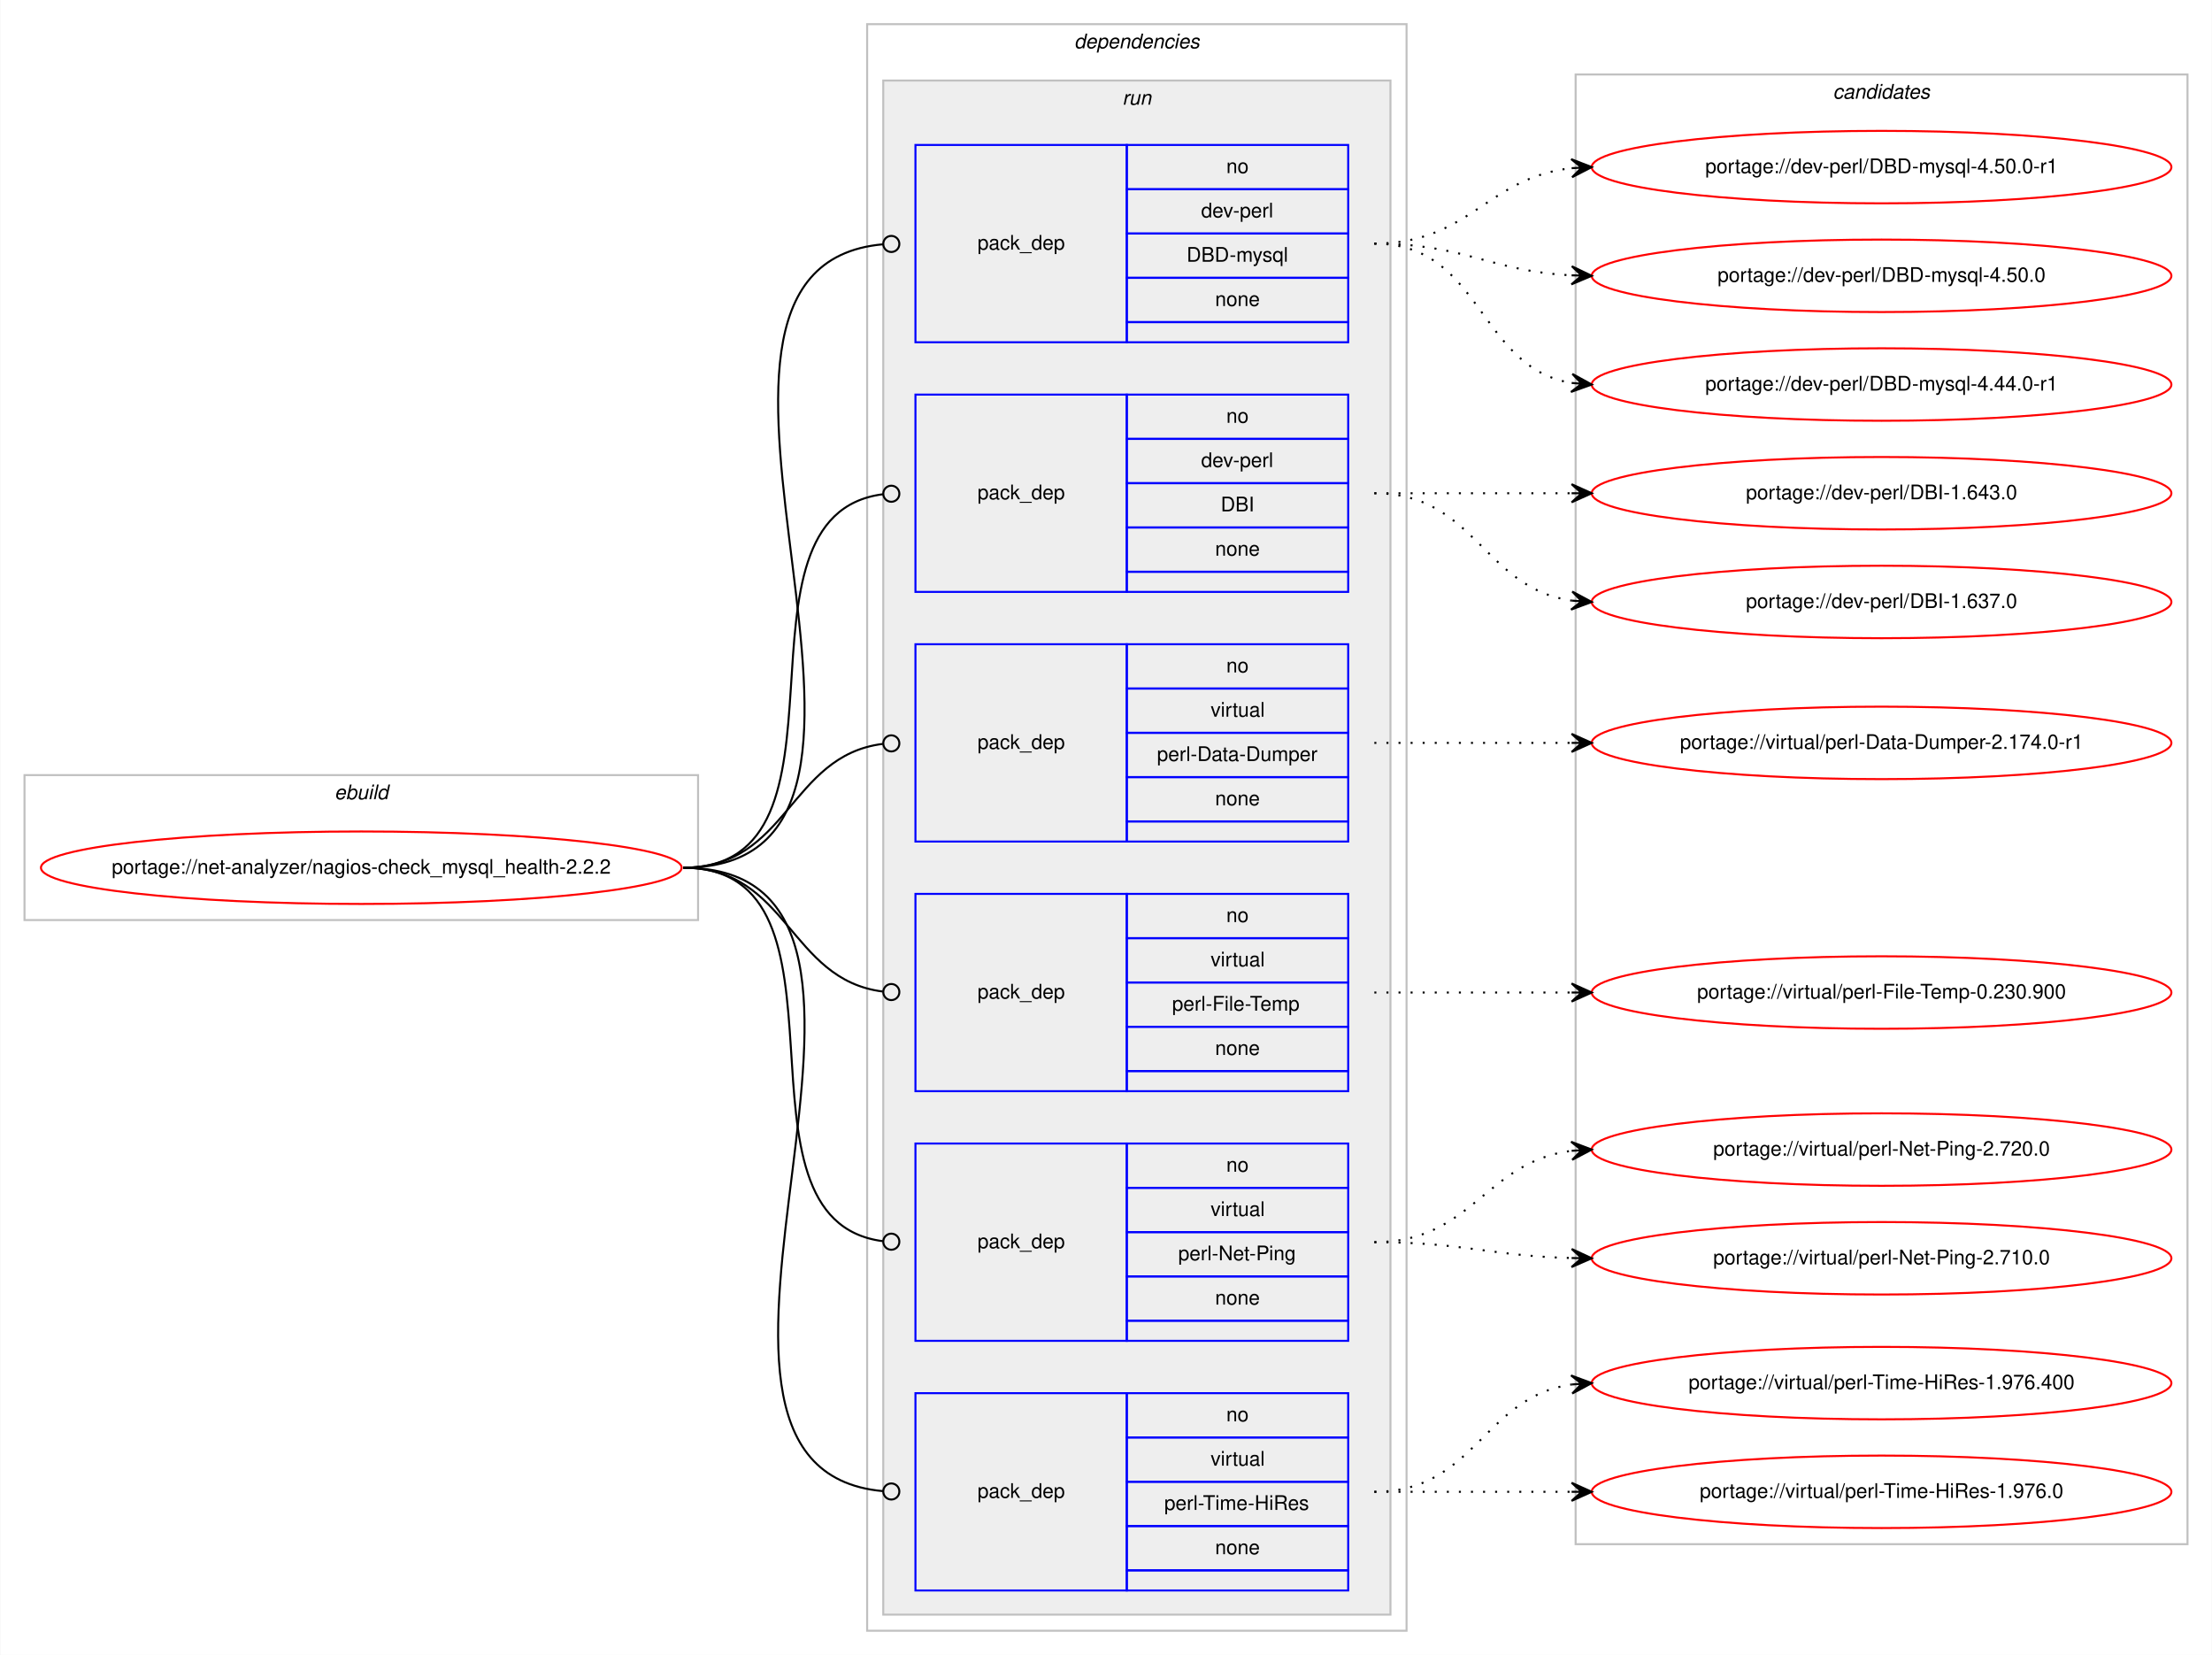
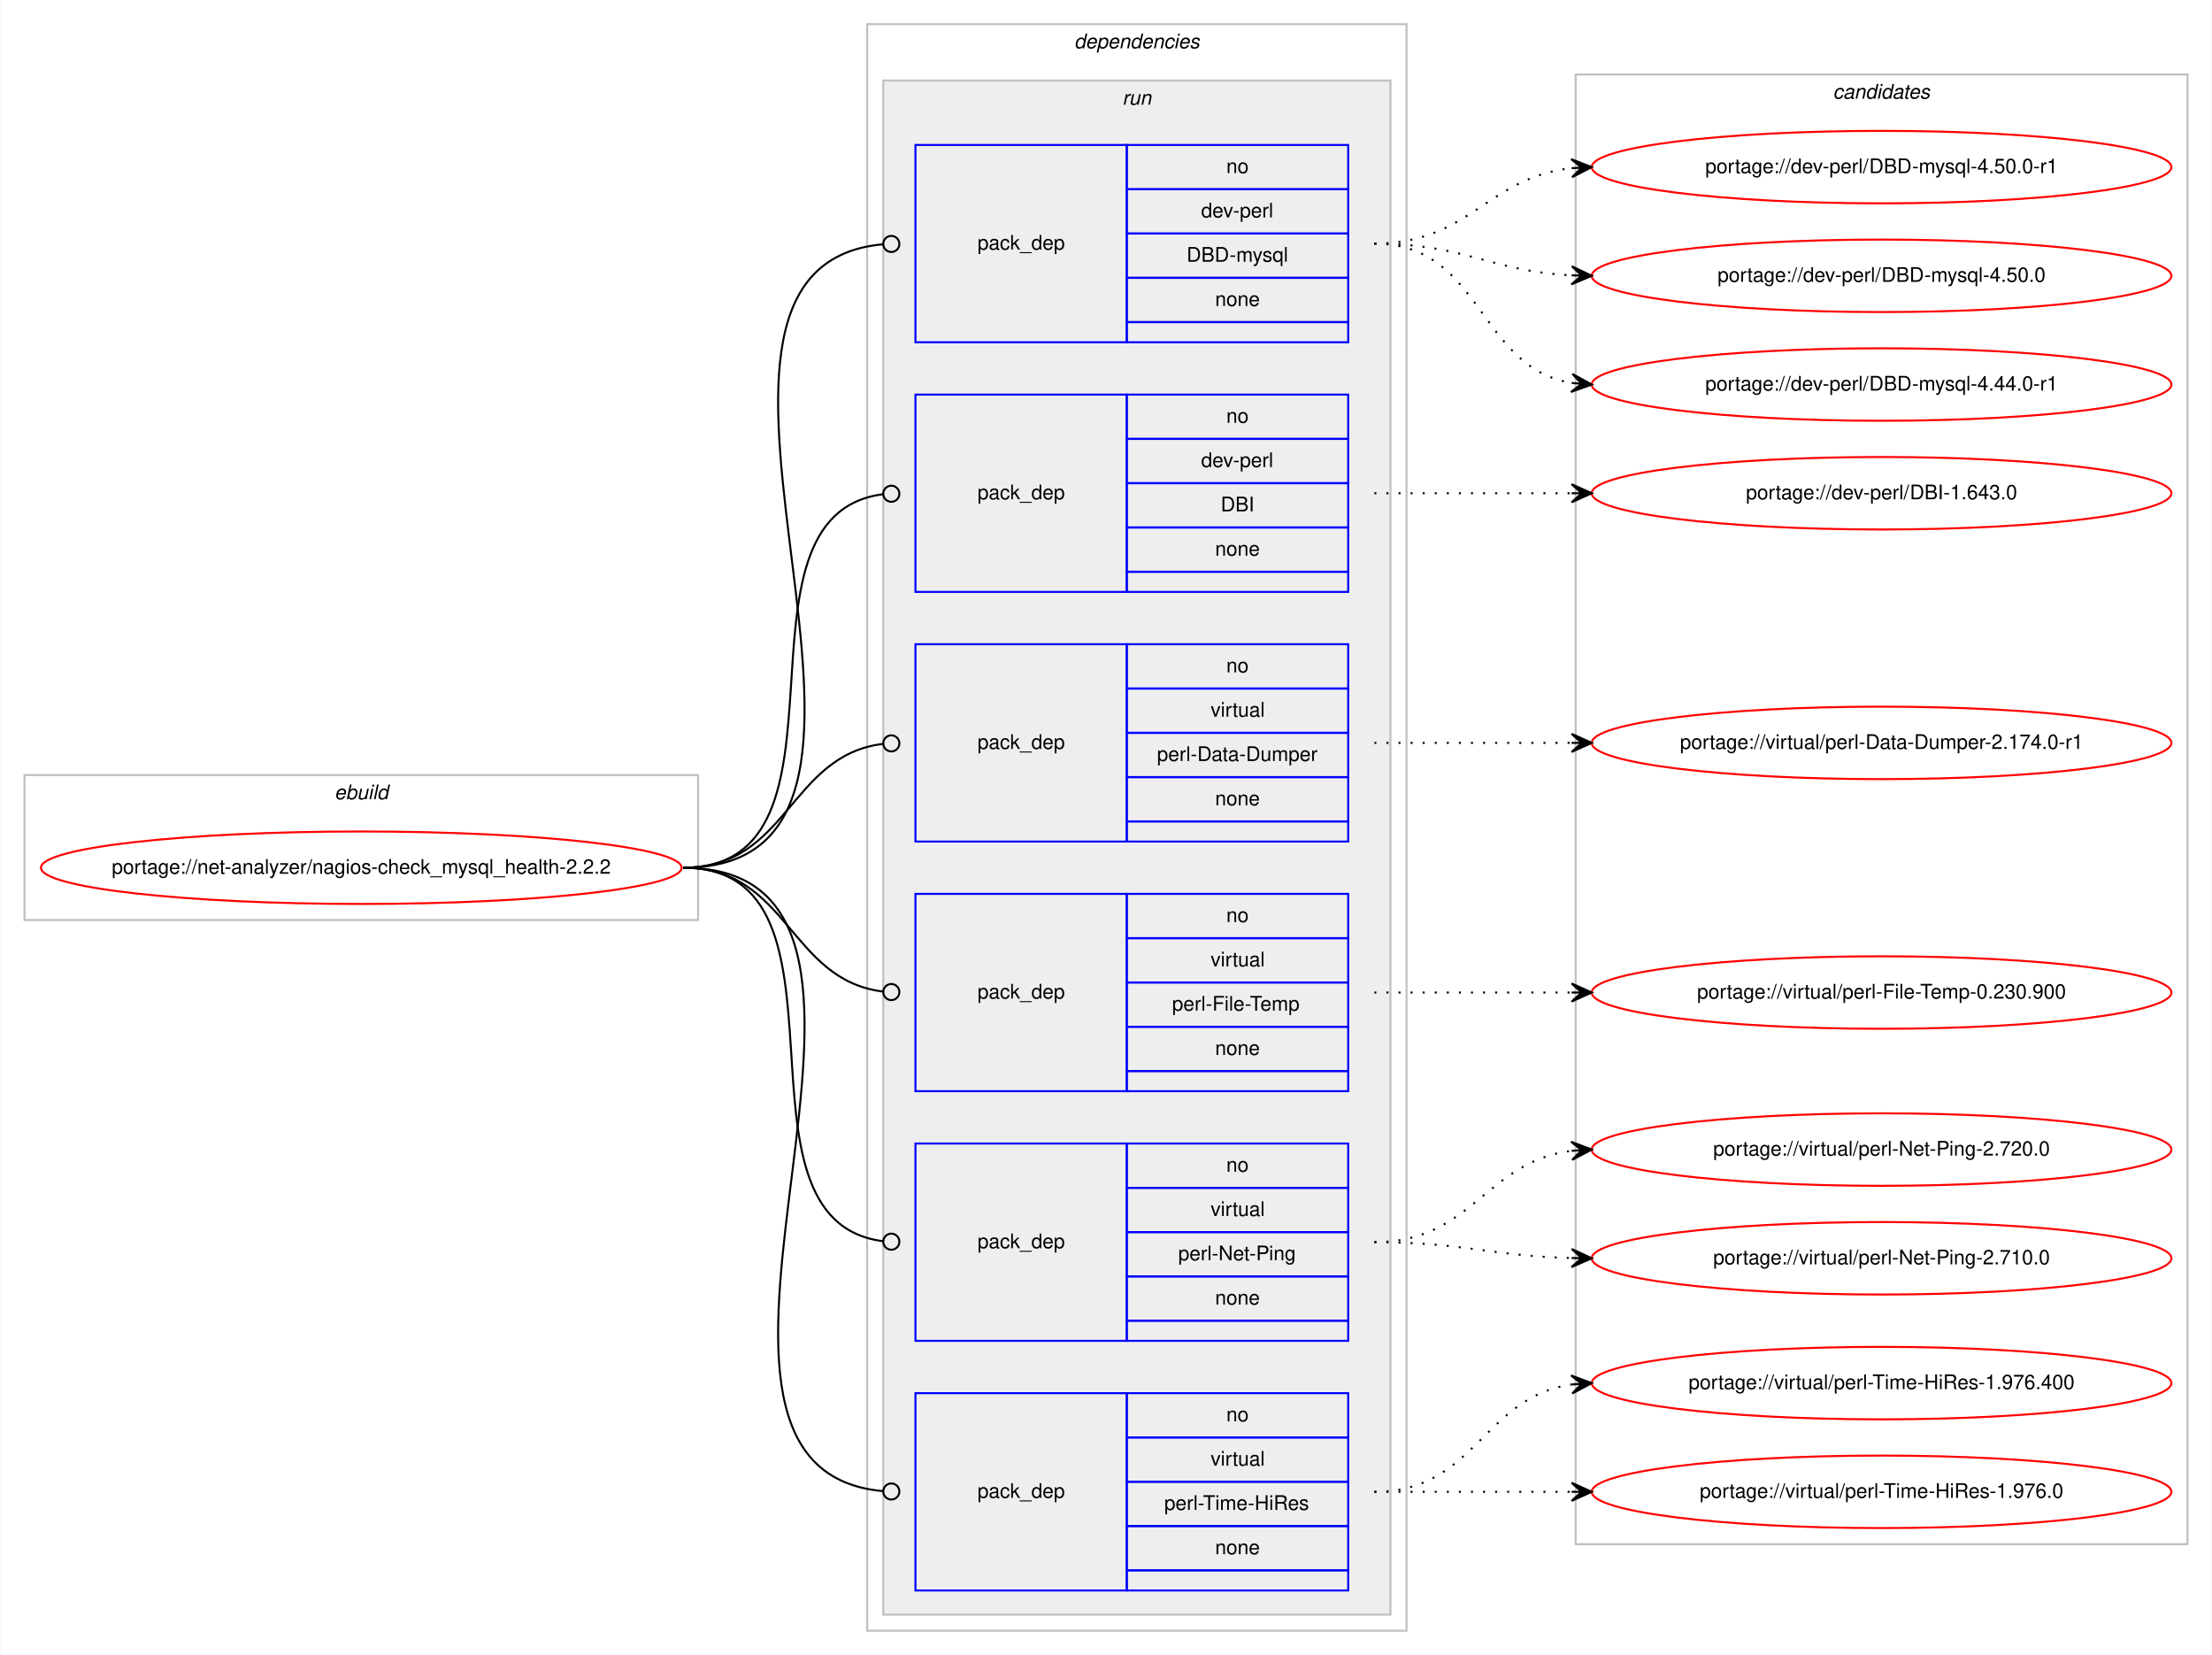
<svg xmlns="http://www.w3.org/2000/svg" xmlns:xlink="http://www.w3.org/1999/xlink" width="1099pt" height="822pt" viewBox="0.00 0.00 1098.65 822.00">
  <g id="graph0" class="graph" transform="scale(1 1) rotate(0) translate(4 818)">
    <polygon fill="#ffffff" stroke="transparent" points="-4,4 -4,-818 1094.654,-818 1094.654,4 -4,4" />
    <g id="clust1" class="cluster">
      <polygon fill="none" stroke="#c0c0c0" points="8,-361 8,-433 342.654,-433 342.654,-361 8,-361" />
      <text text-anchor="start" x="161.99" y="-421" font-family="Helvetica,sans-Serif" font-style="italic" font-size="10.00" fill="#000000">ebuild</text>
    </g>
    <g id="clust2" class="cluster">
      <polygon fill="none" stroke="#c0c0c0" points="426.654,-8 426.654,-806 694.654,-806 694.654,-8 426.654,-8" />
      <text text-anchor="start" x="529.529" y="-794" font-family="Helvetica,sans-Serif" font-style="italic" font-size="10.00" fill="#000000">dependencies</text>
    </g>
    <g id="clust5" class="cluster">
      <polygon fill="#eeeeee" stroke="#c0c0c0" points="434.654,-16 434.654,-778 686.654,-778 686.654,-16 434.654,-16" />
      <text text-anchor="start" x="553.43" y="-766" font-family="Helvetica,sans-Serif" font-style="italic" font-size="10.00" fill="#000000">run</text>
    </g>
    <g id="clust12" class="cluster">
      <polygon fill="none" stroke="#c0c0c0" points="778.654,-51 778.654,-781 1082.654,-781 1082.654,-51 778.654,-51" />
      <text text-anchor="start" x="906.478" y="-769" font-family="Helvetica,sans-Serif" font-style="italic" font-size="10.00" fill="#000000">candidates</text>
    </g>
    <g id="node1" class="node">
      <g id="a_node1">
        <a xlink:href="../net-analyzer/nagios-check_mysql_health-2.2.2.svg" xlink:title="portage://net-analyzer/nagios-check_mysql_health-2.2.2">
          <ellipse fill="none" stroke="#ff0000" cx="175.327" cy="-387" rx="159.154" ry="18" />
          <text text-anchor="middle" x="175.327" y="-384" font-family="Helvetica,sans-Serif" font-size="10.00" fill="#000000">portage://net-analyzer/nagios-check_mysql_health-2.2.2</text>
        </a>
      </g>
    </g>
    <g id="node2" class="node">
      <polygon fill="none" stroke="#0000ff" points="450.654,-648 450.654,-746 555.654,-746 555.654,-648 450.654,-648" />
      <text text-anchor="start" x="481.477" y="-694" font-family="Helvetica,sans-Serif" font-size="10.00" fill="#000000">pack_dep</text>
      <polygon fill="none" stroke="#0000ff" points="555.654,-724 555.654,-746 665.654,-746 665.654,-724 555.654,-724" />
      <text text-anchor="start" x="605.095" y="-732" font-family="Helvetica,sans-Serif" font-size="10.00" fill="#000000">no</text>
      <polygon fill="none" stroke="#0000ff" points="555.654,-702 555.654,-724 665.654,-724 665.654,-702 555.654,-702" />
      <text text-anchor="start" x="592.597" y="-710" font-family="Helvetica,sans-Serif" font-size="10.00" fill="#000000">dev-perl</text>
      <polygon fill="none" stroke="#0000ff" points="555.654,-680 555.654,-702 665.654,-702 665.654,-680 555.654,-680" />
      <text text-anchor="start" x="585.382" y="-688" font-family="Helvetica,sans-Serif" font-size="10.00" fill="#000000">DBD-mysql</text>
      <polygon fill="none" stroke="#0000ff" points="555.654,-658 555.654,-680 665.654,-680 665.654,-658 555.654,-658" />
      <text text-anchor="start" x="599.536" y="-666" font-family="Helvetica,sans-Serif" font-size="10.00" fill="#000000">none</text>
      <polygon fill="none" stroke="#0000ff" points="555.654,-648 555.654,-658 665.654,-658 665.654,-648 555.654,-648" />
    </g>
    <g id="edge1" class="edge">
      <path fill="none" stroke="#000000" d="M335.327,-387C478.281,-387 303.925,-685.009 434.483,-696.65" />
      <ellipse fill="none" stroke="#000000" cx="438.657" cy="-696.829" rx="4" ry="4" />
    </g>
    <g id="node3" class="node">
      <polygon fill="none" stroke="#0000ff" points="450.654,-524 450.654,-622 555.654,-622 555.654,-524 450.654,-524" />
      <text text-anchor="start" x="481.477" y="-570" font-family="Helvetica,sans-Serif" font-size="10.00" fill="#000000">pack_dep</text>
      <polygon fill="none" stroke="#0000ff" points="555.654,-600 555.654,-622 665.654,-622 665.654,-600 555.654,-600" />
      <text text-anchor="start" x="605.095" y="-608" font-family="Helvetica,sans-Serif" font-size="10.00" fill="#000000">no</text>
      <polygon fill="none" stroke="#0000ff" points="555.654,-578 555.654,-600 665.654,-600 665.654,-578 555.654,-578" />
      <text text-anchor="start" x="592.597" y="-586" font-family="Helvetica,sans-Serif" font-size="10.00" fill="#000000">dev-perl</text>
      <polygon fill="none" stroke="#0000ff" points="555.654,-556 555.654,-578 665.654,-578 665.654,-556 555.654,-556" />
      <text text-anchor="start" x="602.32" y="-564" font-family="Helvetica,sans-Serif" font-size="10.00" fill="#000000">DBI</text>
      <polygon fill="none" stroke="#0000ff" points="555.654,-534 555.654,-556 665.654,-556 665.654,-534 555.654,-534" />
      <text text-anchor="start" x="599.536" y="-542" font-family="Helvetica,sans-Serif" font-size="10.00" fill="#000000">none</text>
      <polygon fill="none" stroke="#0000ff" points="555.654,-524 555.654,-534 665.654,-534 665.654,-524 555.654,-524" />
    </g>
    <g id="edge2" class="edge">
      <path fill="none" stroke="#000000" d="M335.327,-387C427.879,-387 352.107,-561.909 434.468,-572.499" />
      <ellipse fill="none" stroke="#000000" cx="438.661" cy="-572.756" rx="4" ry="4" />
    </g>
    <g id="node4" class="node">
      <polygon fill="none" stroke="#0000ff" points="450.654,-400 450.654,-498 555.654,-498 555.654,-400 450.654,-400" />
      <text text-anchor="start" x="481.477" y="-446" font-family="Helvetica,sans-Serif" font-size="10.00" fill="#000000">pack_dep</text>
      <polygon fill="none" stroke="#0000ff" points="555.654,-476 555.654,-498 665.654,-498 665.654,-476 555.654,-476" />
      <text text-anchor="start" x="605.095" y="-484" font-family="Helvetica,sans-Serif" font-size="10.00" fill="#000000">no</text>
      <polygon fill="none" stroke="#0000ff" points="555.654,-454 555.654,-476 665.654,-476 665.654,-454 555.654,-454" />
      <text text-anchor="start" x="597.322" y="-462" font-family="Helvetica,sans-Serif" font-size="10.00" fill="#000000">virtual</text>
      <polygon fill="none" stroke="#0000ff" points="555.654,-432 555.654,-454 665.654,-454 665.654,-432 555.654,-432" />
      <text text-anchor="start" x="570.657" y="-440" font-family="Helvetica,sans-Serif" font-size="10.00" fill="#000000">perl-Data-Dumper</text>
      <polygon fill="none" stroke="#0000ff" points="555.654,-410 555.654,-432 665.654,-432 665.654,-410 555.654,-410" />
      <text text-anchor="start" x="599.536" y="-418" font-family="Helvetica,sans-Serif" font-size="10.00" fill="#000000">none</text>
      <polygon fill="none" stroke="#0000ff" points="555.654,-400 555.654,-410 665.654,-410 665.654,-400 555.654,-400" />
    </g>
    <g id="edge3" class="edge">
      <path fill="none" stroke="#000000" d="M335.327,-387C387.51,-387 387.705,-442.633 434.405,-448.501" />
      <ellipse fill="none" stroke="#000000" cx="438.661" cy="-448.758" rx="4" ry="4" />
    </g>
    <g id="node5" class="node">
      <polygon fill="none" stroke="#0000ff" points="450.654,-276 450.654,-374 555.654,-374 555.654,-276 450.654,-276" />
      <text text-anchor="start" x="481.477" y="-322" font-family="Helvetica,sans-Serif" font-size="10.00" fill="#000000">pack_dep</text>
      <polygon fill="none" stroke="#0000ff" points="555.654,-352 555.654,-374 665.654,-374 665.654,-352 555.654,-352" />
      <text text-anchor="start" x="605.095" y="-360" font-family="Helvetica,sans-Serif" font-size="10.00" fill="#000000">no</text>
      <polygon fill="none" stroke="#0000ff" points="555.654,-330 555.654,-352 665.654,-352 665.654,-330 555.654,-330" />
      <text text-anchor="start" x="597.322" y="-338" font-family="Helvetica,sans-Serif" font-size="10.00" fill="#000000">virtual</text>
      <polygon fill="none" stroke="#0000ff" points="555.654,-308 555.654,-330 665.654,-330 665.654,-308 555.654,-308" />
      <text text-anchor="start" x="578.161" y="-316" font-family="Helvetica,sans-Serif" font-size="10.00" fill="#000000">perl-File-Temp</text>
      <polygon fill="none" stroke="#0000ff" points="555.654,-286 555.654,-308 665.654,-308 665.654,-286 555.654,-286" />
      <text text-anchor="start" x="599.536" y="-294" font-family="Helvetica,sans-Serif" font-size="10.00" fill="#000000">none</text>
      <polygon fill="none" stroke="#0000ff" points="555.654,-276 555.654,-286 665.654,-286 665.654,-276 555.654,-276" />
    </g>
    <g id="edge4" class="edge">
      <path fill="none" stroke="#000000" d="M335.327,-387C387.51,-387 387.705,-331.367 434.405,-325.499" />
      <ellipse fill="none" stroke="#000000" cx="438.661" cy="-325.242" rx="4" ry="4" />
    </g>
    <g id="node6" class="node">
      <polygon fill="none" stroke="#0000ff" points="450.654,-152 450.654,-250 555.654,-250 555.654,-152 450.654,-152" />
      <text text-anchor="start" x="481.477" y="-198" font-family="Helvetica,sans-Serif" font-size="10.00" fill="#000000">pack_dep</text>
      <polygon fill="none" stroke="#0000ff" points="555.654,-228 555.654,-250 665.654,-250 665.654,-228 555.654,-228" />
      <text text-anchor="start" x="605.095" y="-236" font-family="Helvetica,sans-Serif" font-size="10.00" fill="#000000">no</text>
      <polygon fill="none" stroke="#0000ff" points="555.654,-206 555.654,-228 665.654,-228 665.654,-206 555.654,-206" />
      <text text-anchor="start" x="597.322" y="-214" font-family="Helvetica,sans-Serif" font-size="10.00" fill="#000000">virtual</text>
      <polygon fill="none" stroke="#0000ff" points="555.654,-184 555.654,-206 665.654,-206 665.654,-184 555.654,-184" />
      <text text-anchor="start" x="581.21" y="-192" font-family="Helvetica,sans-Serif" font-size="10.00" fill="#000000">perl-Net-Ping</text>
      <polygon fill="none" stroke="#0000ff" points="555.654,-162 555.654,-184 665.654,-184 665.654,-162 555.654,-162" />
      <text text-anchor="start" x="599.536" y="-170" font-family="Helvetica,sans-Serif" font-size="10.00" fill="#000000">none</text>
      <polygon fill="none" stroke="#0000ff" points="555.654,-152 555.654,-162 665.654,-162 665.654,-152 555.654,-152" />
    </g>
    <g id="edge5" class="edge">
      <path fill="none" stroke="#000000" d="M335.327,-387C427.879,-387 352.107,-212.091 434.468,-201.501" />
      <ellipse fill="none" stroke="#000000" cx="438.661" cy="-201.244" rx="4" ry="4" />
    </g>
    <g id="node7" class="node">
      <polygon fill="none" stroke="#0000ff" points="450.654,-28 450.654,-126 555.654,-126 555.654,-28 450.654,-28" />
      <text text-anchor="start" x="481.477" y="-74" font-family="Helvetica,sans-Serif" font-size="10.00" fill="#000000">pack_dep</text>
      <polygon fill="none" stroke="#0000ff" points="555.654,-104 555.654,-126 665.654,-126 665.654,-104 555.654,-104" />
      <text text-anchor="start" x="605.095" y="-112" font-family="Helvetica,sans-Serif" font-size="10.00" fill="#000000">no</text>
      <polygon fill="none" stroke="#0000ff" points="555.654,-82 555.654,-104 665.654,-104 665.654,-82 555.654,-82" />
      <text text-anchor="start" x="597.322" y="-90" font-family="Helvetica,sans-Serif" font-size="10.00" fill="#000000">virtual</text>
      <polygon fill="none" stroke="#0000ff" points="555.654,-60 555.654,-82 665.654,-82 665.654,-60 555.654,-60" />
      <text text-anchor="start" x="574.276" y="-68" font-family="Helvetica,sans-Serif" font-size="10.00" fill="#000000">perl-Time-HiRes</text>
      <polygon fill="none" stroke="#0000ff" points="555.654,-38 555.654,-60 665.654,-60 665.654,-38 555.654,-38" />
      <text text-anchor="start" x="599.536" y="-46" font-family="Helvetica,sans-Serif" font-size="10.00" fill="#000000">none</text>
      <polygon fill="none" stroke="#0000ff" points="555.654,-28 555.654,-38 665.654,-38 665.654,-28 555.654,-28" />
    </g>
    <g id="edge6" class="edge">
      <path fill="none" stroke="#000000" d="M335.327,-387C478.281,-387 303.925,-88.991 434.483,-77.35" />
      <ellipse fill="none" stroke="#000000" cx="438.657" cy="-77.171" rx="4" ry="4" />
    </g>
    <g id="node8" class="node">
      <g id="a_node8">
        <a xlink:href="../dev-perl/DBD-mysql-4.50.0-r1.svg" xlink:title="portage://dev-perl/DBD-mysql-4.50.0-r1">
          <ellipse fill="none" stroke="#ff0000" cx="930.654" cy="-735" rx="144" ry="18" />
          <text text-anchor="middle" x="930.654" y="-732" font-family="Helvetica,sans-Serif" font-size="10.00" fill="#000000">portage://dev-perl/DBD-mysql-4.50.0-r1</text>
        </a>
      </g>
    </g>
    <g id="edge7" class="edge">
      <path fill="none" stroke="#000000" stroke-dasharray="1,5" d="M678.654,-697C725.96,-697 734.672,-729.844 776.552,-734.463" />
      <polygon fill="#000000" stroke="#000000" points="786.654,-735 776.429,-738.963 781.661,-734.735 776.668,-734.469 776.668,-734.469 776.668,-734.469 781.661,-734.735 776.907,-729.975 786.654,-735 786.654,-735" />
    </g>
    <g id="node9" class="node">
      <g id="a_node9">
        <a xlink:href="../dev-perl/DBD-mysql-4.50.0.svg" xlink:title="portage://dev-perl/DBD-mysql-4.50.0">
          <ellipse fill="none" stroke="#ff0000" cx="930.654" cy="-681" rx="144" ry="18" />
          <text text-anchor="middle" x="930.654" y="-678" font-family="Helvetica,sans-Serif" font-size="10.00" fill="#000000">portage://dev-perl/DBD-mysql-4.50.0</text>
        </a>
      </g>
    </g>
    <g id="edge8" class="edge">
      <path fill="none" stroke="#000000" stroke-dasharray="1,5" d="M678.654,-697C723.576,-697 736.297,-683.287 776.44,-681.251" />
      <polygon fill="#000000" stroke="#000000" points="786.654,-681 776.768,-685.745 781.655,-681.123 776.657,-681.246 776.657,-681.246 776.657,-681.246 781.655,-681.123 776.546,-676.747 786.654,-681 786.654,-681" />
    </g>
    <g id="node10" class="node">
      <g id="a_node10">
        <a xlink:href="../dev-perl/DBD-mysql-4.44.0-r1.svg" xlink:title="portage://dev-perl/DBD-mysql-4.44.0-r1">
          <ellipse fill="none" stroke="#ff0000" cx="930.654" cy="-627" rx="144" ry="18" />
          <text text-anchor="middle" x="930.654" y="-624" font-family="Helvetica,sans-Serif" font-size="10.00" fill="#000000">portage://dev-perl/DBD-mysql-4.44.0-r1</text>
        </a>
      </g>
    </g>
    <g id="edge9" class="edge">
      <path fill="none" stroke="#000000" stroke-dasharray="1,5" d="M678.654,-697C732.279,-697 730.005,-635.477 776.643,-627.786" />
      <polygon fill="#000000" stroke="#000000" points="786.654,-627 777.037,-632.269 781.669,-627.391 776.684,-627.783 776.684,-627.783 776.684,-627.783 781.669,-627.391 776.332,-623.297 786.654,-627 786.654,-627" />
    </g>
    <g id="node11" class="node">
      <g id="a_node11">
        <a xlink:href="../dev-perl/DBI-1.643.0.svg" xlink:title="portage://dev-perl/DBI-1.643.0">
          <ellipse fill="none" stroke="#ff0000" cx="930.654" cy="-573" rx="144" ry="18" />
          <text text-anchor="middle" x="930.654" y="-570" font-family="Helvetica,sans-Serif" font-size="10.00" fill="#000000">portage://dev-perl/DBI-1.643.0</text>
        </a>
      </g>
    </g>
    <g id="edge10" class="edge">
      <path fill="none" stroke="#000000" stroke-dasharray="1,5" d="M678.654,-573C723.091,-573 736.674,-573 776.532,-573" />
      <polygon fill="#000000" stroke="#000000" points="786.654,-573 776.654,-577.5 781.654,-573 776.654,-573 776.654,-573 776.654,-573 781.654,-573 776.654,-568.5 786.654,-573 786.654,-573" />
    </g>
    <g id="node12" class="node">
      <g id="a_node12">
-         <a xlink:href="../dev-perl/DBI-1.637.0.svg" xlink:title="portage://dev-perl/DBI-1.637.0">
-           <ellipse fill="none" stroke="#ff0000" cx="930.654" cy="-519" rx="144" ry="18" />
-           <text text-anchor="middle" x="930.654" y="-516" font-family="Helvetica,sans-Serif" font-size="10.00" fill="#000000">portage://dev-perl/DBI-1.637.0</text>
-         </a>
-       </g>
-     </g>
-     <g id="edge11" class="edge">
-       <path fill="none" stroke="#000000" stroke-dasharray="1,5" d="M678.654,-573C728.756,-573 732.666,-525.934 776.633,-519.683" />
-       <polygon fill="#000000" stroke="#000000" points="786.654,-519 776.983,-524.169 781.665,-519.34 776.677,-519.68 776.677,-519.68 776.677,-519.68 781.665,-519.34 776.371,-515.19 786.654,-519 786.654,-519" />
-     </g>
-     <g id="node13" class="node">
-       <g id="a_node13">
        <a xlink:href="../virtual/perl-Data-Dumper-2.174.0-r1.svg" xlink:title="portage://virtual/perl-Data-Dumper-2.174.0-r1">
          <ellipse fill="none" stroke="#ff0000" cx="930.654" cy="-449" rx="144" ry="18" />
          <text text-anchor="middle" x="930.654" y="-446" font-family="Helvetica,sans-Serif" font-size="10.00" fill="#000000">portage://virtual/perl-Data-Dumper-2.174.0-r1</text>
        </a>
      </g>
    </g>
-     <g id="edge12" class="edge">
+     <g id="edge11" class="edge">
      <path fill="none" stroke="#000000" stroke-dasharray="1,5" d="M678.654,-449C723.091,-449 736.674,-449 776.532,-449" />
      <polygon fill="#000000" stroke="#000000" points="786.654,-449 776.654,-453.5 781.654,-449 776.654,-449 776.654,-449 776.654,-449 781.654,-449 776.654,-444.5 786.654,-449 786.654,-449" />
    </g>
-     <g id="node14" class="node">
-       <g id="a_node14">
+     <g id="node13" class="node">
+       <g id="a_node13">
        <a xlink:href="../virtual/perl-File-Temp-0.230.900.svg" xlink:title="portage://virtual/perl-File-Temp-0.230.900">
          <ellipse fill="none" stroke="#ff0000" cx="930.654" cy="-325" rx="144" ry="18" />
          <text text-anchor="middle" x="930.654" y="-322" font-family="Helvetica,sans-Serif" font-size="10.00" fill="#000000">portage://virtual/perl-File-Temp-0.230.900</text>
        </a>
      </g>
    </g>
-     <g id="edge13" class="edge">
+     <g id="edge12" class="edge">
      <path fill="none" stroke="#000000" stroke-dasharray="1,5" d="M678.654,-325C723.091,-325 736.674,-325 776.532,-325" />
      <polygon fill="#000000" stroke="#000000" points="786.654,-325 776.654,-329.5 781.654,-325 776.654,-325 776.654,-325 776.654,-325 781.654,-325 776.654,-320.5 786.654,-325 786.654,-325" />
    </g>
-     <g id="node15" class="node">
-       <g id="a_node15">
+     <g id="node14" class="node">
+       <g id="a_node14">
        <a xlink:href="../virtual/perl-Net-Ping-2.720.0.svg" xlink:title="portage://virtual/perl-Net-Ping-2.720.0">
          <ellipse fill="none" stroke="#ff0000" cx="930.654" cy="-247" rx="144" ry="18" />
          <text text-anchor="middle" x="930.654" y="-244" font-family="Helvetica,sans-Serif" font-size="10.00" fill="#000000">portage://virtual/perl-Net-Ping-2.720.0</text>
        </a>
      </g>
    </g>
-     <g id="edge14" class="edge">
+     <g id="edge13" class="edge">
      <path fill="none" stroke="#000000" stroke-dasharray="1,5" d="M678.654,-201C727.26,-201 733.755,-240.926 776.603,-246.385" />
      <polygon fill="#000000" stroke="#000000" points="786.654,-247 776.397,-250.88 781.663,-246.694 776.672,-246.389 776.672,-246.389 776.672,-246.389 781.663,-246.694 776.947,-241.897 786.654,-247 786.654,-247" />
    </g>
-     <g id="node16" class="node">
-       <g id="a_node16">
+     <g id="node15" class="node">
+       <g id="a_node15">
        <a xlink:href="../virtual/perl-Net-Ping-2.710.0.svg" xlink:title="portage://virtual/perl-Net-Ping-2.710.0">
          <ellipse fill="none" stroke="#ff0000" cx="930.654" cy="-193" rx="144" ry="18" />
          <text text-anchor="middle" x="930.654" y="-190" font-family="Helvetica,sans-Serif" font-size="10.00" fill="#000000">portage://virtual/perl-Net-Ping-2.710.0</text>
        </a>
      </g>
    </g>
-     <g id="edge15" class="edge">
+     <g id="edge14" class="edge">
      <path fill="none" stroke="#000000" stroke-dasharray="1,5" d="M678.654,-201C723.213,-201 736.58,-194.143 776.509,-193.126" />
      <polygon fill="#000000" stroke="#000000" points="786.654,-193 776.71,-197.624 781.654,-193.062 776.654,-193.124 776.654,-193.124 776.654,-193.124 781.654,-193.062 776.599,-188.624 786.654,-193 786.654,-193" />
    </g>
-     <g id="node17" class="node">
-       <g id="a_node17">
+     <g id="node16" class="node">
+       <g id="a_node16">
        <a xlink:href="../virtual/perl-Time-HiRes-1.976.400.svg" xlink:title="portage://virtual/perl-Time-HiRes-1.976.400">
          <ellipse fill="none" stroke="#ff0000" cx="930.654" cy="-131" rx="144" ry="18" />
          <text text-anchor="middle" x="930.654" y="-128" font-family="Helvetica,sans-Serif" font-size="10.00" fill="#000000">portage://virtual/perl-Time-HiRes-1.976.400</text>
        </a>
      </g>
    </g>
-     <g id="edge16" class="edge">
+     <g id="edge15" class="edge">
      <path fill="none" stroke="#000000" stroke-dasharray="1,5" d="M678.654,-77C728.756,-77 732.666,-124.066 776.633,-130.317" />
      <polygon fill="#000000" stroke="#000000" points="786.654,-131 776.371,-134.81 781.665,-130.66 776.677,-130.32 776.677,-130.32 776.677,-130.32 781.665,-130.66 776.983,-125.831 786.654,-131 786.654,-131" />
    </g>
-     <g id="node18" class="node">
-       <g id="a_node18">
+     <g id="node17" class="node">
+       <g id="a_node17">
        <a xlink:href="../virtual/perl-Time-HiRes-1.976.0.svg" xlink:title="portage://virtual/perl-Time-HiRes-1.976.0">
          <ellipse fill="none" stroke="#ff0000" cx="930.654" cy="-77" rx="144" ry="18" />
          <text text-anchor="middle" x="930.654" y="-74" font-family="Helvetica,sans-Serif" font-size="10.00" fill="#000000">portage://virtual/perl-Time-HiRes-1.976.0</text>
        </a>
      </g>
    </g>
-     <g id="edge17" class="edge">
+     <g id="edge16" class="edge">
      <path fill="none" stroke="#000000" stroke-dasharray="1,5" d="M678.654,-77C723.091,-77 736.674,-77 776.532,-77" />
      <polygon fill="#000000" stroke="#000000" points="786.654,-77 776.654,-81.5 781.654,-77 776.654,-77 776.654,-77 776.654,-77 781.654,-77 776.654,-72.5 786.654,-77 786.654,-77" />
    </g>
  </g>
</svg>
